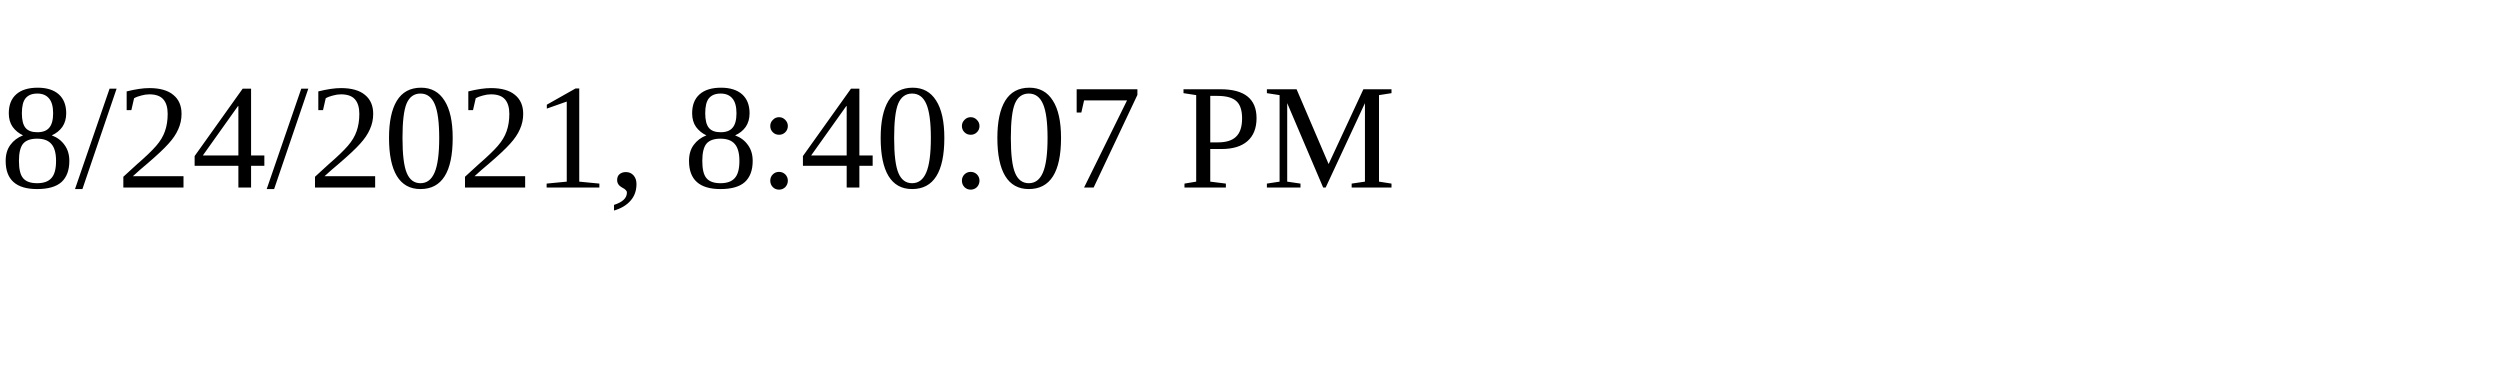
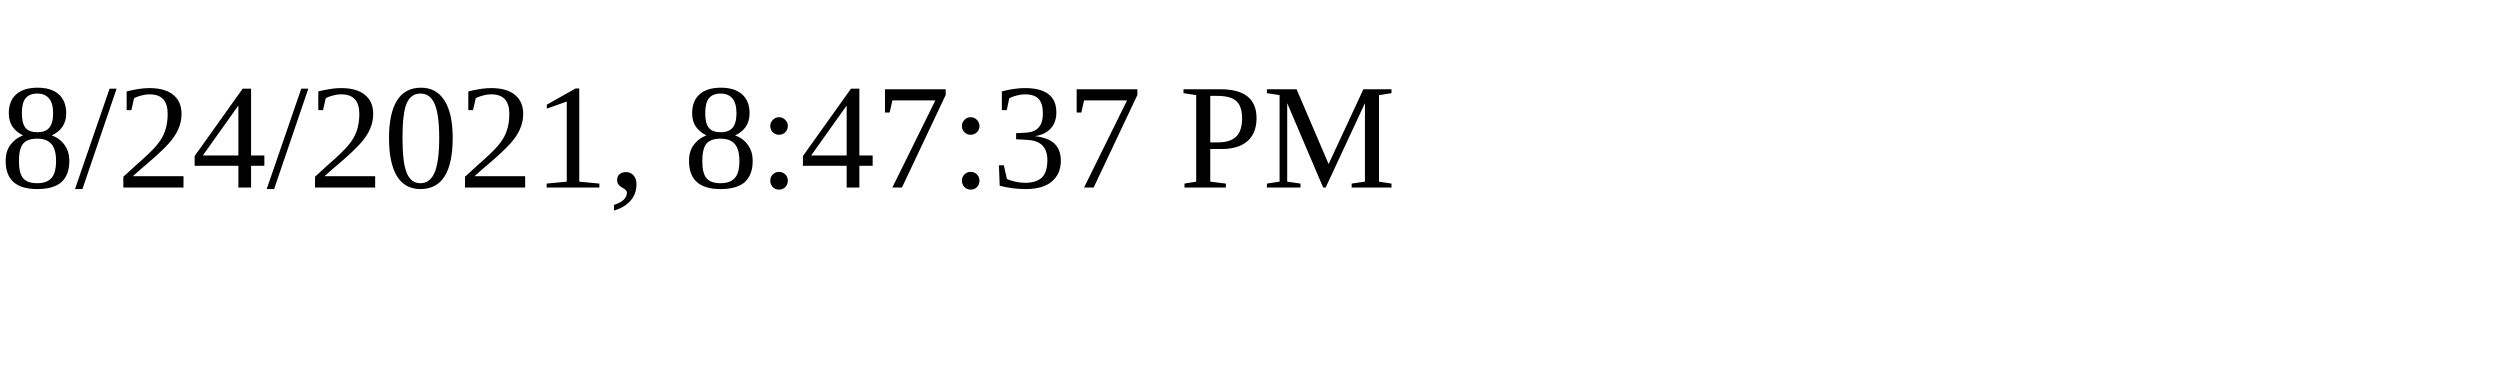
<svg xmlns="http://www.w3.org/2000/svg" height="30" width="200">
-   <text x="0" y="15">8/24/2021, 8:40:07 PM</text>
+   <text x="0" y="15">8/24/2021, 8:47:37 PM</text>
</svg>
